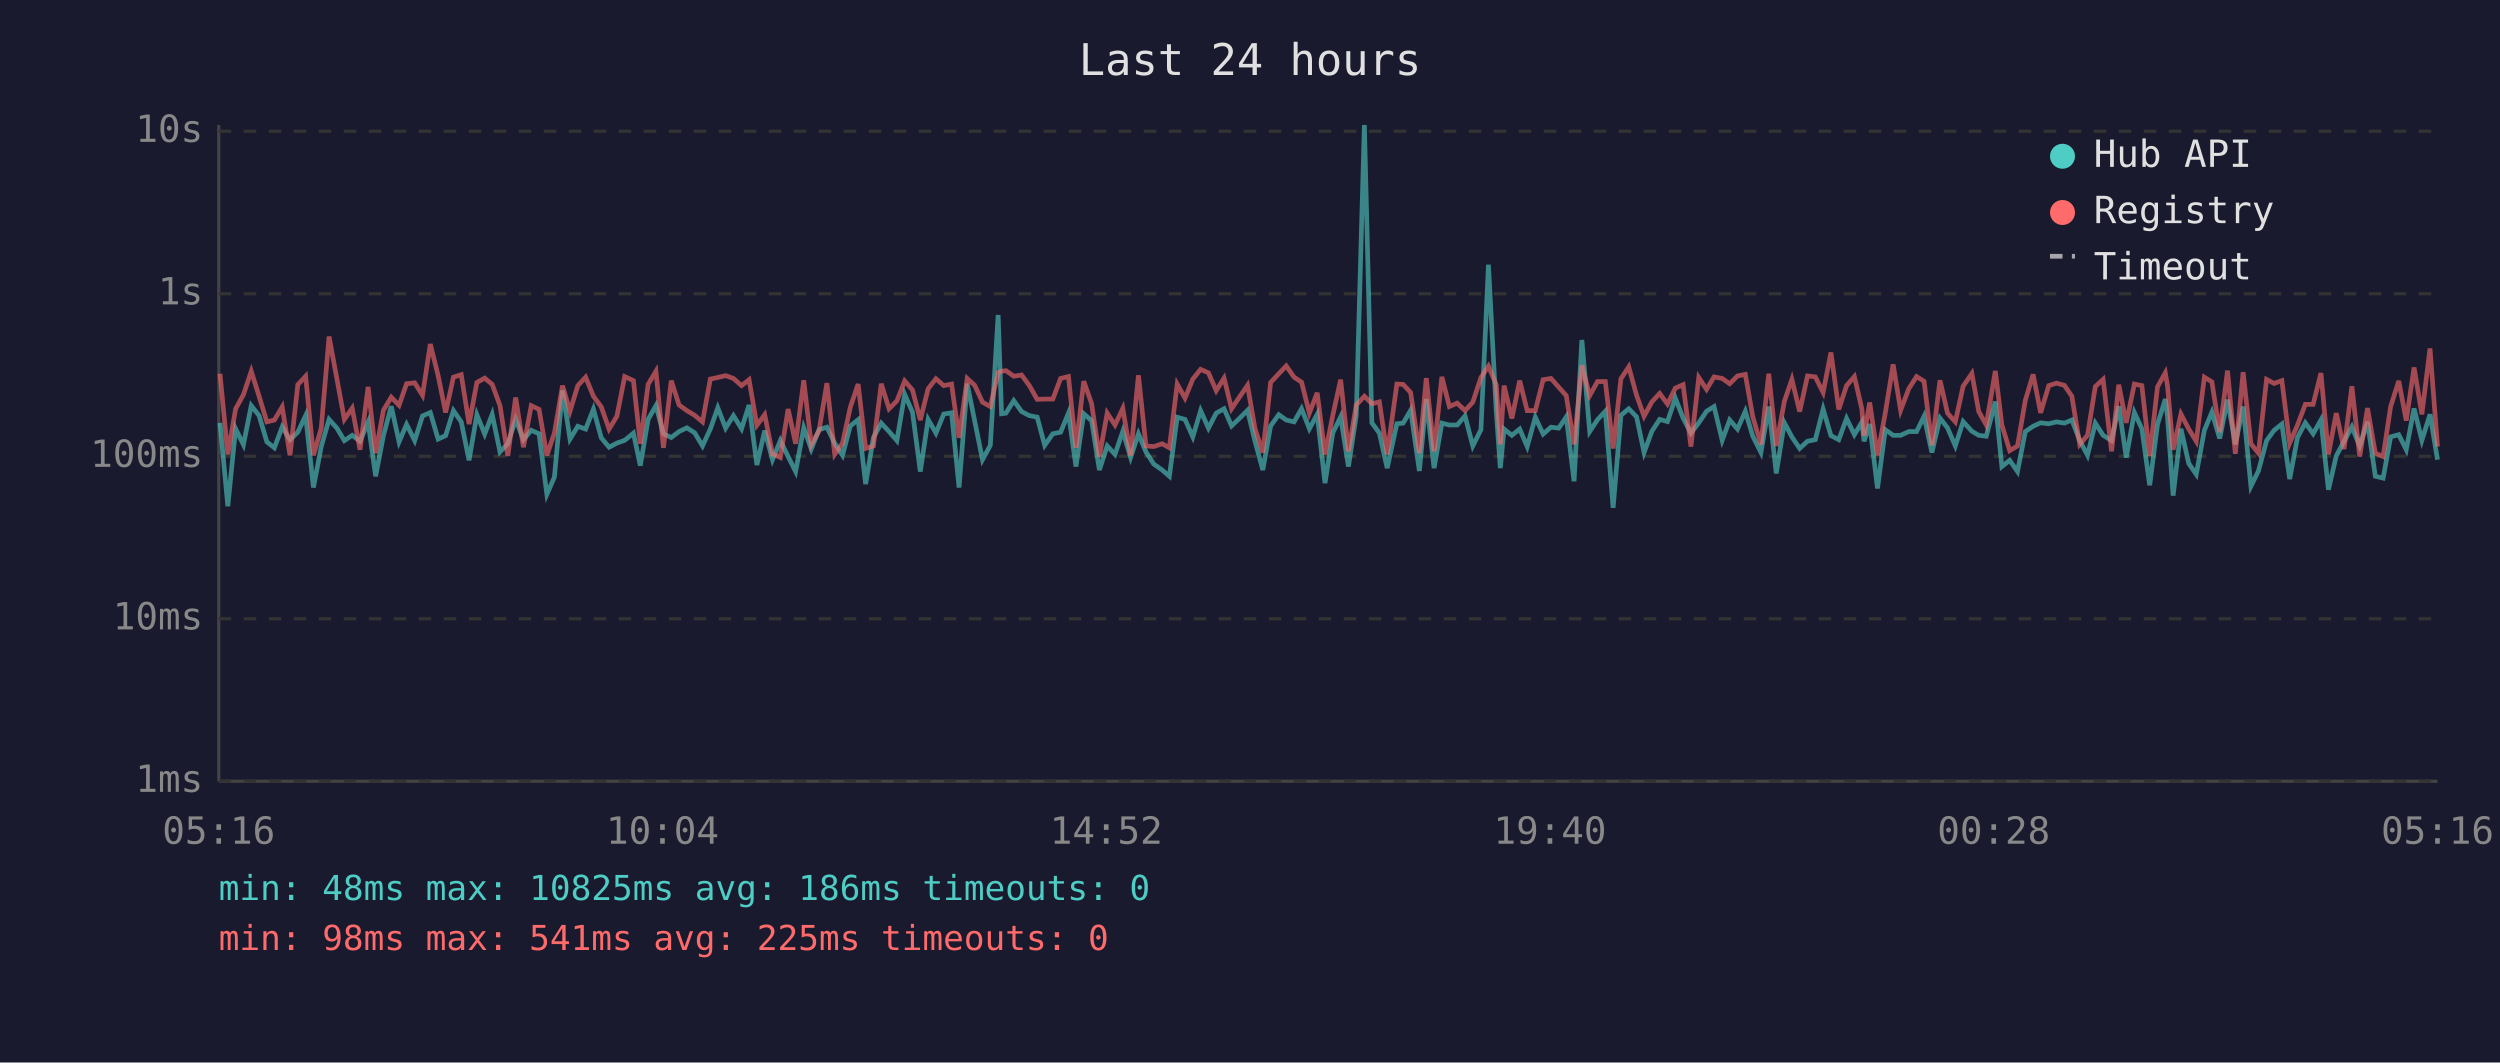
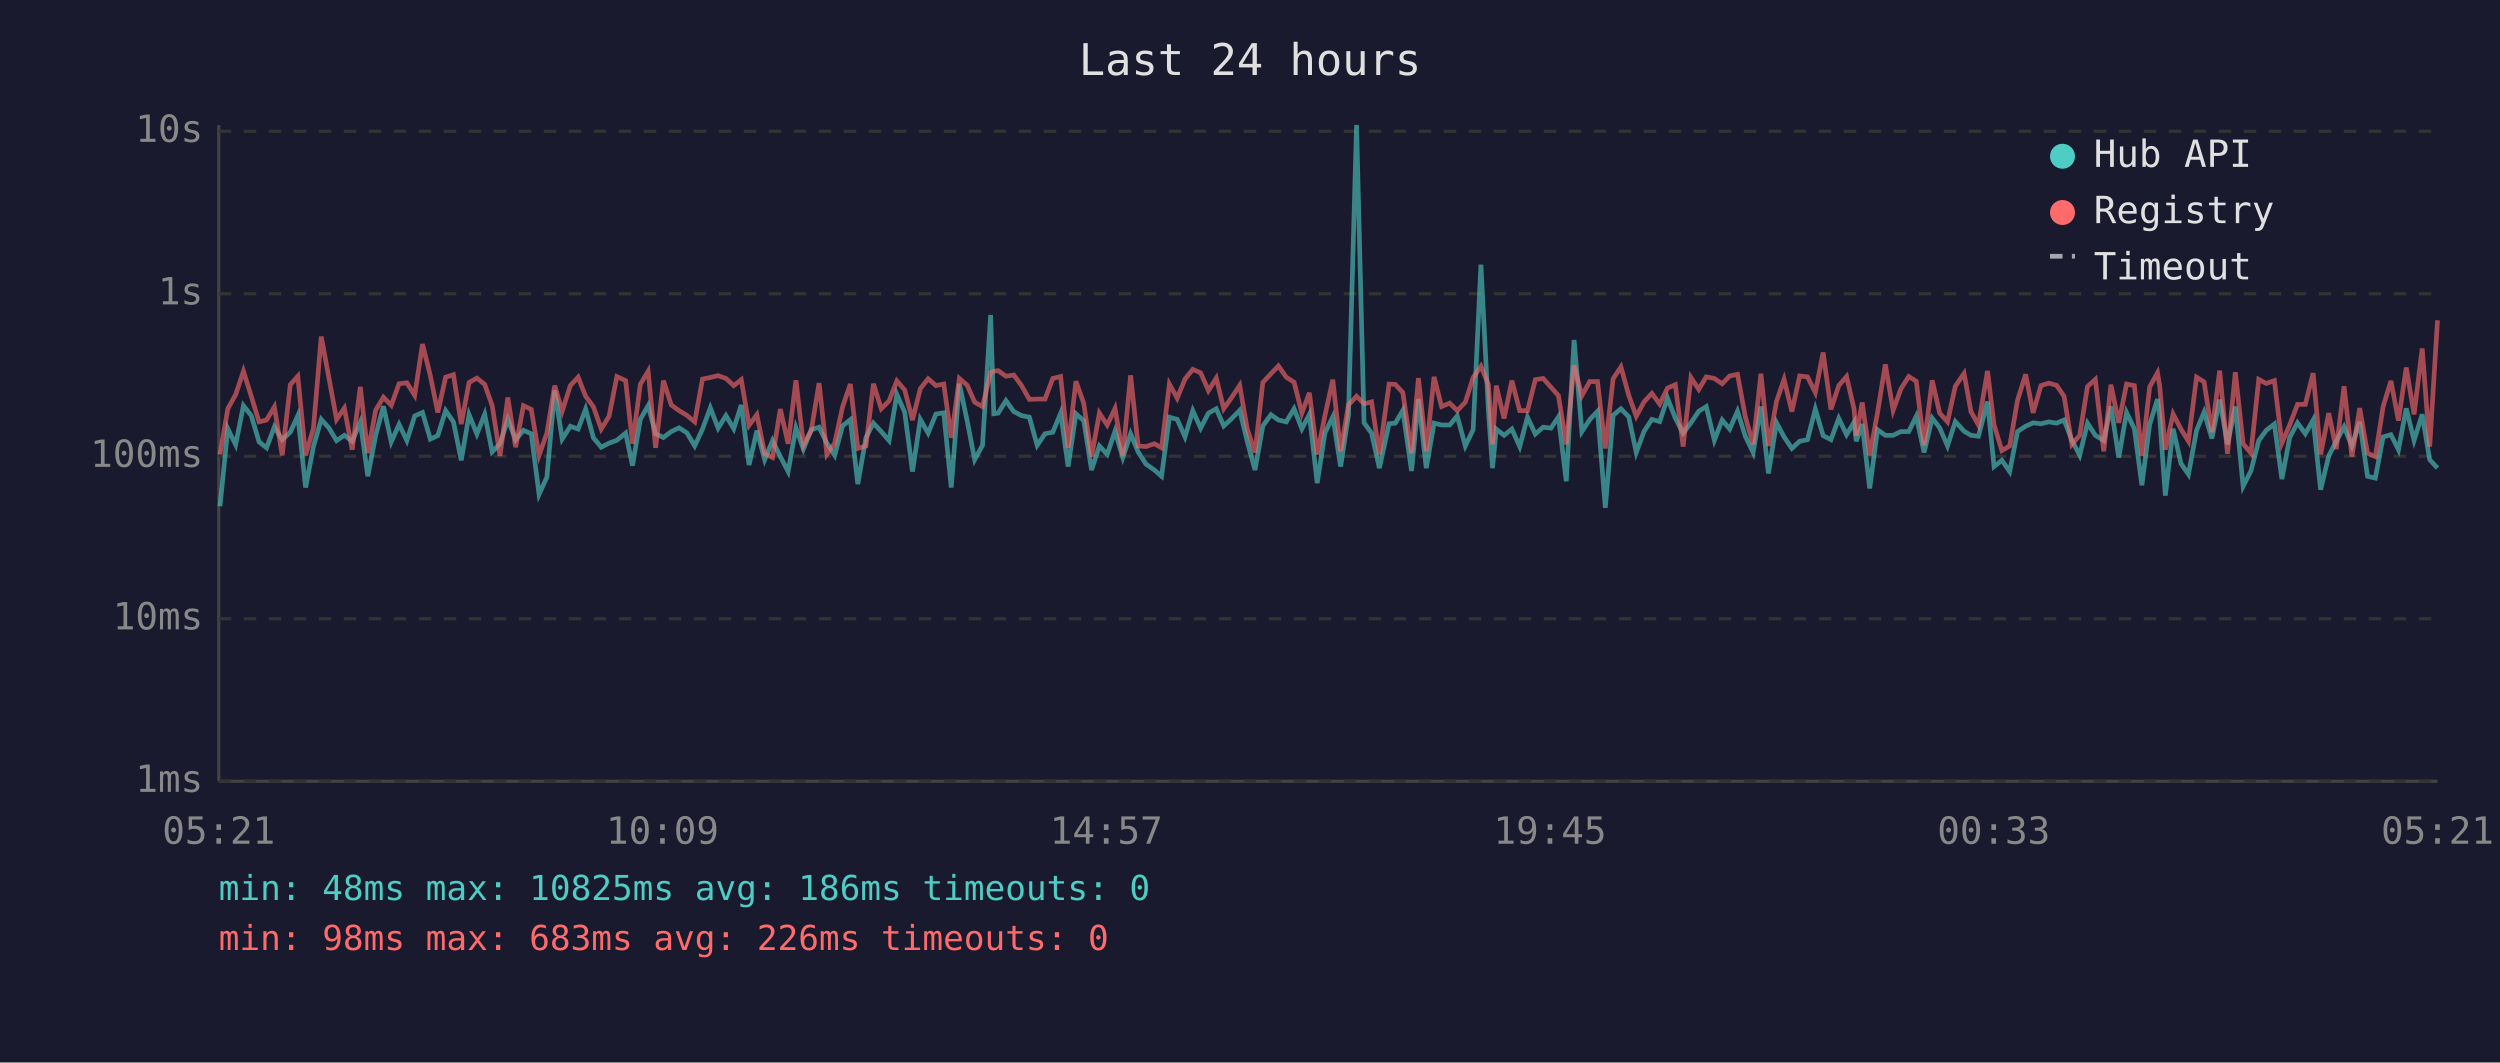
<svg xmlns="http://www.w3.org/2000/svg" viewBox="0 0 800 340" font-family="monospace" font-size="12">
  <rect width="800" height="340" fill="#1a1a2e" />
  <text x="400" y="24" fill="#e0e0e0" font-size="14" text-anchor="middle">Last 24 hours</text>
  <line x1="70" y1="40" x2="70" y2="250" stroke="#444" stroke-width="1" />
  <line x1="70" y1="250" x2="780" y2="250" stroke="#444" stroke-width="1" />
  <line x1="70" y1="250" x2="780" y2="250" stroke="#333" stroke-width="1" stroke-dasharray="4" />
  <text x="65" y="250" fill="#888" text-anchor="end" dominant-baseline="middle">1ms</text>
  <line x1="70" y1="198" x2="780" y2="198" stroke="#333" stroke-width="1" stroke-dasharray="4" />
  <text x="65" y="198" fill="#888" text-anchor="end" dominant-baseline="middle">10ms</text>
  <line x1="70" y1="146" x2="780" y2="146" stroke="#333" stroke-width="1" stroke-dasharray="4" />
  <text x="65" y="146" fill="#888" text-anchor="end" dominant-baseline="middle">100ms</text>
  <line x1="70" y1="94" x2="780" y2="94" stroke="#333" stroke-width="1" stroke-dasharray="4" />
  <text x="65" y="94" fill="#888" text-anchor="end" dominant-baseline="middle">1s</text>
  <line x1="70" y1="42" x2="780" y2="42" stroke="#333" stroke-width="1" stroke-dasharray="4" />
  <text x="65" y="42" fill="#888" text-anchor="end" dominant-baseline="middle">10s</text>
-   <text x="70" y="270" fill="#888" text-anchor="middle">05:16</text>
-   <text x="212" y="270" fill="#888" text-anchor="middle">10:04</text>
-   <text x="354" y="270" fill="#888" text-anchor="middle">14:52</text>
-   <text x="496" y="270" fill="#888" text-anchor="middle">19:40</text>
-   <text x="638" y="270" fill="#888" text-anchor="middle">00:28</text>
-   <text x="780" y="270" fill="#888" text-anchor="middle">05:16</text>
-   <polyline points="70.4,135.3 72.9,162.0 75.4,137.2 77.9,142.3 80.4,129.8 82.9,133.0 85.4,141.4 87.8,143.3 90.3,136.6 92.8,140.7 95.3,138.3 97.8,133.0 100.3,156.0 102.8,142.9 105.3,134.2 107.8,137.0 110.2,141.0 112.7,139.3 115.2,141.2 117.8,135.1 120.2,152.4 122.7,139.4 125.2,130.0 127.7,141.4 130.1,135.8 132.7,141.0 135.2,133.1 137.7,132.0 140.2,140.5 142.6,139.4 145.1,131.4 147.6,135.0 150.1,147.3 152.6,132.7 155.1,138.9 157.5,132.6 160.0,144.6 162.5,142.0 165.0,134.2 167.5,140.7 170.0,137.7 172.5,138.8 175.0,158.2 177.4,152.7 180.0,124.9 182.4,140.5 184.9,136.4 187.4,137.3 189.9,130.9 192.4,140.1 194.9,143.1 197.4,141.8 199.9,140.9 202.7,138.6 204.9,149.0 207.4,134.2 209.9,129.8 212.3,138.8 214.8,140.0 217.3,138.1 219.8,136.9 222.3,138.5 224.8,142.7 227.3,137.3 229.7,130.5 232.2,137.0 234.7,133.0 237.3,137.2 239.7,129.6 242.2,148.8 244.7,137.8 247.2,147.1 249.7,141.0 252.2,146.1 254.6,150.9 257.2,136.9 259.6,143.7 262.1,137.5 264.6,136.7 267.1,141.8 269.6,145.7 272.1,136.3 274.6,134.3 277.0,154.9 279.5,140.0 282.0,135.4 284.5,138.1 287.0,141.0 289.5,126.2 292.0,131.9 294.5,150.9 297.0,134.2 299.5,138.6 302.0,132.5 304.5,132.1 306.9,156.0 309.5,122.8 311.9,134.7 314.4,147.1 316.9,142.5 319.4,100.8 320.5,132.4 321.9,132.2 324.4,128.2 326.9,131.7 329.4,133.0 331.9,133.5 334.3,142.5 336.9,138.8 339.4,138.3 341.9,132.2 344.3,149.3 346.8,132.4 349.3,134.6 351.8,150.4 354.3,142.7 356.8,145.4 359.3,138.0 361.8,146.4 364.3,138.8 366.7,144.6 369.2,148.5 371.9,150.4 374.2,152.4 376.7,133.5 379.2,134.2 381.7,139.8 384.2,131.4 386.7,137.0 389.2,132.2 391.7,130.8 394.1,136.3 396.6,133.9 399.2,131.3 401.6,141.2 404.1,150.4 406.6,136.3 409.2,132.7 411.6,134.4 414.1,135.0 416.5,130.8 419.0,137.2 421.5,132.6 424.0,154.6 426.5,138.5 429.0,133.4 431.5,149.3 434.0,133.0 436.6,40.0 439.0,135.3 441.4,138.6 443.9,149.8 447.0,135.6 449.0,135.4 451.4,131.3 454.2,150.7 456.4,127.7 458.9,149.8 461.4,135.4 463.8,136.0 466.3,136.0 468.8,133.1 471.3,142.7 473.9,137.5 476.3,84.7 478.8,131.6 480.1,149.8 481.3,137.3 483.8,139.3 486.3,137.3 488.7,142.9 491.3,133.5 493.8,138.9 496.3,136.7 498.8,137.0 501.2,133.4 503.7,154.0 506.2,108.8 508.7,138.1 511.2,134.3 513.7,131.6 516.2,162.5 518.7,132.9 521.2,130.8 523.7,133.4 526.1,144.8 528.6,138.0 531.1,134.2 533.6,134.9 536.1,127.4 538.6,133.8 541.1,138.6 543.6,135.3 546.1,131.6 548.5,130.1 551.1,140.9 553.5,134.4 556.0,137.3 558.5,131.6 560.9,139.6 563.5,144.8 566.0,130.1 568.4,151.5 571.0,135.3 573.4,139.8 575.9,143.5 578.4,141.2 580.9,140.7 583.4,130.9 585.9,139.4 588.4,140.7 590.9,133.9 593.4,139.1 595.8,135.1 596.5,141.2 598.3,135.7 600.8,156.3 603.3,137.5 605.8,139.3 608.2,139.3 610.8,138.1 613.3,138.1 615.7,133.2 618.2,144.8 620.8,133.8 623.2,136.9 625.7,142.7 628.2,134.9 631.0,138.0 633.2,139.3 635.6,139.6 638.5,128.5 640.6,149.3 643.1,147.3 645.6,150.9 648.1,138.1 650.6,136.4 653.0,135.3 655.6,135.6 658.1,135.0 660.6,135.4 663.0,134.4 665.5,140.9 668.0,145.7 670.5,135.4 673.0,139.3 675.7,141.0 678.0,130.0 680.4,146.4 683.0,132.0 685.4,137.2 687.9,155.3 690.4,135.8 692.9,127.7 693.6,133.4 695.4,158.6 697.9,137.2 700.4,148.3 702.8,151.8 705.4,137.7 707.8,131.9 710.3,140.3 712.8,127.9 715.3,142.2 717.8,130.1 720.3,155.6 722.7,150.7 725.3,141.0 727.7,137.7 730.2,135.7 732.7,153.3 735.2,140.0 737.7,135.3 740.2,138.8 742.7,134.4 745.1,156.7 747.6,145.9 750.1,141.2 752.6,136.6 755.1,142.7 757.6,135.0 760.1,152.4 762.6,153.0 765.0,139.8 767.6,139.1 770.0,143.9 772.5,130.7 775.0,140.9 777.6,132.6 780.0,147.1" fill="none" stroke="#4ecdc4" stroke-width="1.5" opacity="0.6" />
-   <polyline points="70.4,119.6 72.9,145.4 75.4,130.8 77.9,126.3 80.4,118.8 82.9,126.8 85.4,135.0 87.8,134.4 90.3,130.2 92.8,145.7 95.3,123.1 97.8,120.4 100.3,145.7 102.8,137.0 105.3,107.7 107.8,121.2 110.2,134.2 112.7,130.6 115.2,143.9 117.8,123.8 120.2,145.0 122.7,131.3 125.2,127.1 127.7,129.7 130.1,122.8 132.7,122.5 135.2,126.5 137.7,110.1 140.2,120.2 142.6,132.0 145.1,120.7 147.6,119.9 150.1,135.7 152.6,122.4 155.1,121.0 157.5,123.0 160.0,129.8 162.5,145.9 165.0,127.2 167.5,143.1 170.0,129.8 172.5,131.0 175.0,145.7 177.4,138.6 180.0,123.4 182.4,131.6 184.9,123.4 187.4,120.7 189.9,126.8 192.4,130.2 194.9,137.3 197.4,133.2 199.9,120.5 202.7,121.8 204.9,142.0 207.4,123.0 209.9,118.8 212.3,143.3 214.8,121.8 217.3,129.6 219.8,131.4 222.3,132.9 224.8,135.0 227.3,121.3 229.7,120.8 232.2,120.2 234.7,121.1 237.3,123.4 239.7,121.5 242.2,136.1 244.7,132.7 247.2,145.2 249.7,146.4 252.2,130.9 254.6,142.0 257.2,121.7 259.6,142.3 262.1,137.8 264.6,122.6 267.1,145.4 269.6,141.8 272.1,130.3 274.6,122.9 277.0,143.5 279.5,142.7 282.0,122.8 284.5,130.8 287.0,128.3 289.5,121.9 292.0,124.8 294.5,134.4 297.0,124.4 299.5,121.2 302.0,123.4 304.5,122.9 306.9,140.1 309.5,121.1 311.9,123.3 314.4,128.7 316.9,130.1 319.4,119.2 320.5,118.8 321.9,118.6 324.4,120.4 326.9,120.0 329.4,123.4 331.9,127.8 334.3,127.7 336.9,127.7 339.4,121.1 341.9,120.5 344.3,143.3 346.8,122.0 349.3,129.1 351.8,146.1 354.3,132.2 356.8,136.0 359.3,130.7 361.8,145.7 364.3,120.1 366.7,142.7 369.2,142.9 371.9,142.0 374.2,143.3 376.7,122.9 379.2,127.4 381.7,121.3 384.2,118.2 386.7,119.3 389.2,125.0 391.7,121.0 394.1,130.8 396.6,127.1 399.2,123.3 401.6,137.2 404.1,144.8 406.6,122.4 409.2,119.6 411.6,117.1 414.1,120.7 416.5,122.3 419.0,132.2 421.5,125.7 424.0,145.4 426.5,132.9 429.0,121.5 431.5,144.4 434.0,129.6 436.6,126.8 439.0,129.2 441.4,128.6 443.9,145.4 447.0,122.9 449.0,123.0 451.4,125.6 454.2,145.0 456.4,121.0 458.9,144.4 461.4,120.6 463.8,130.1 466.3,129.0 468.8,131.4 471.3,128.7 473.9,120.8 476.3,117.2 478.8,123.1 480.1,142.2 481.3,123.4 483.8,133.9 486.3,121.8 488.7,131.4 491.3,131.4 493.8,121.5 496.3,121.1 498.8,123.9 501.2,126.6 503.7,142.2 506.2,116.9 508.7,126.6 511.2,122.1 513.7,122.1 516.2,143.5 518.7,121.2 521.2,117.4 523.7,126.5 526.1,133.2 528.6,128.6 531.1,125.9 533.6,129.3 536.1,124.2 538.6,123.1 541.1,142.9 543.6,120.8 546.1,124.6 548.5,120.6 551.1,121.1 553.5,122.8 556.0,120.3 558.5,119.8 560.9,133.4 563.5,142.2 566.0,119.6 568.4,142.7 571.0,128.4 573.4,121.4 575.9,131.7 578.4,120.3 580.9,120.6 583.4,125.6 585.9,112.8 588.4,131.0 590.9,123.4 593.4,120.5 595.8,130.9 596.5,139.4 598.3,128.8 600.8,145.7 603.3,132.1 605.8,116.6 608.2,131.3 610.8,124.4 613.3,120.5 615.7,122.0 618.2,142.5 620.8,121.7 623.2,132.2 625.7,135.0 628.2,123.6 631.0,119.5 633.2,131.7 635.6,136.0 638.5,118.7 640.6,136.0 643.1,144.2 645.6,142.7 648.1,128.1 650.6,119.8 653.0,132.1 655.6,123.4 658.1,122.6 660.6,123.3 663.0,126.8 665.5,142.2 668.0,139.3 670.5,123.7 673.0,121.4 675.7,144.4 678.0,123.1 680.4,135.3 683.0,122.9 685.4,123.4 687.9,145.9 690.4,123.8 692.9,119.3 693.6,123.5 695.4,143.9 697.9,132.5 700.4,137.3 702.8,141.2 705.4,120.7 707.8,122.2 710.3,138.3 712.8,118.6 715.3,145.2 717.8,119.1 720.3,142.0 722.7,145.0 725.3,121.4 727.7,122.7 730.2,121.8 732.7,141.8 735.2,136.0 737.7,129.4 740.2,129.4 742.7,119.4 745.1,145.4 747.6,132.2 750.1,143.7 752.6,123.6 755.1,146.1 757.6,130.6 760.1,145.0 762.6,146.1 765.0,130.1 767.6,121.9 770.0,134.6 772.5,117.6 775.0,132.6 777.6,111.5 780.0,142.9" fill="none" stroke="#ff6b6b" stroke-width="1.5" opacity="0.6" />
+   <text x="70" y="270" fill="#888" text-anchor="middle">05:21</text>
+   <text x="212" y="270" fill="#888" text-anchor="middle">10:09</text>
+   <text x="354" y="270" fill="#888" text-anchor="middle">14:57</text>
+   <text x="496" y="270" fill="#888" text-anchor="middle">19:45</text>
+   <text x="638" y="270" fill="#888" text-anchor="middle">00:33</text>
+   <text x="780" y="270" fill="#888" text-anchor="middle">05:21</text>
+   <polyline points="70.4,162.0 72.9,137.2 75.4,142.3 77.9,129.8 80.4,133.0 82.9,141.4 85.3,143.3 87.8,136.6 90.3,140.7 92.9,138.3 95.3,133.0 97.8,156.0 100.3,142.9 102.8,134.2 105.3,137.0 107.7,141.0 110.2,139.3 112.7,141.2 115.3,135.1 117.7,152.4 120.2,139.4 122.7,130.0 125.2,141.4 127.7,135.8 130.2,141.0 132.7,133.1 135.2,132.0 137.7,140.5 140.1,139.4 142.6,131.4 145.1,135.0 147.6,147.3 150.1,132.7 152.6,138.9 155.1,132.6 157.5,144.6 160.0,142.0 162.5,134.2 165.0,140.7 167.5,137.7 170.0,138.8 172.5,158.2 175.0,152.7 177.5,124.9 179.9,140.5 182.5,136.4 185.0,137.3 187.4,130.9 189.9,140.1 192.4,143.1 194.9,141.8 197.4,140.9 200.2,138.6 202.4,149.0 204.9,134.2 207.4,129.8 209.8,138.8 212.3,140.0 214.8,138.1 217.3,136.9 219.8,138.5 222.3,142.7 224.8,137.3 227.3,130.5 229.8,137.0 232.3,133.0 234.8,137.2 237.2,129.6 239.7,148.8 242.2,137.8 244.7,147.1 247.2,141.0 249.7,146.1 252.2,150.9 254.7,136.9 257.1,143.7 259.6,137.5 262.1,136.7 264.6,141.8 267.1,145.7 269.6,136.3 272.1,134.3 274.5,154.9 277.1,140.0 279.5,135.4 282.0,138.1 284.5,141.0 287.0,126.2 289.5,131.9 292.0,150.9 294.5,134.2 297.0,138.6 299.5,132.5 302.0,132.1 304.4,156.0 307.0,122.8 309.5,134.7 311.9,147.1 314.4,142.5 317.0,100.8 318.0,132.4 319.4,132.2 321.9,128.2 324.4,131.7 326.9,133.0 329.4,133.5 331.9,142.5 334.4,138.8 336.9,138.3 339.4,132.2 341.8,149.3 344.3,132.4 346.8,134.6 349.3,150.4 351.8,142.7 354.3,145.4 356.8,138.0 359.3,146.4 361.8,138.8 364.2,144.6 366.7,148.5 369.4,150.4 371.7,152.4 374.2,133.5 376.7,134.2 379.2,139.8 381.7,131.4 384.2,137.0 386.7,132.2 389.2,130.8 391.6,136.3 394.2,133.9 396.7,131.3 399.1,141.2 401.6,150.4 404.1,136.3 406.7,132.7 409.1,134.4 411.6,135.0 414.1,130.8 416.6,137.2 419.0,132.6 421.5,154.6 424.0,138.5 426.5,133.4 429.0,149.3 431.5,133.0 434.1,40.0 436.5,135.3 438.9,138.6 441.4,149.8 444.5,135.6 446.5,135.4 448.9,131.3 451.7,150.7 453.9,127.7 456.4,149.8 458.9,135.4 461.3,136.0 463.9,136.0 466.3,133.1 468.9,142.7 471.4,137.5 473.9,84.7 476.3,131.6 477.6,149.8 478.8,137.3 481.3,139.3 483.8,137.3 486.3,142.9 488.8,133.5 491.3,138.9 493.8,136.7 496.3,137.0 498.7,133.4 501.2,154.0 503.7,108.8 506.2,138.1 508.7,134.3 511.2,131.6 513.7,162.5 516.2,132.9 518.7,130.8 521.2,133.4 523.6,144.8 526.1,138.0 528.6,134.2 531.1,134.9 533.6,127.4 536.1,133.8 538.6,138.6 541.1,135.3 543.6,131.6 546.0,130.1 548.6,140.9 551.1,134.4 553.5,137.3 556.0,131.6 558.5,139.6 561.0,144.8 563.5,130.1 565.9,151.5 568.5,135.3 570.9,139.8 573.4,143.5 575.9,141.2 578.4,140.7 580.9,130.9 583.4,139.4 585.9,140.7 588.4,133.9 590.9,139.1 593.3,135.1 594.0,141.2 595.9,135.7 598.3,156.3 600.8,137.5 603.3,139.3 605.8,139.3 608.3,138.1 610.8,138.1 613.2,133.2 615.7,144.8 618.3,133.8 620.7,136.9 623.2,142.7 625.7,134.9 628.5,138.0 630.7,139.3 633.1,139.6 636.0,128.5 638.1,149.3 640.6,147.3 643.1,150.9 645.6,138.1 648.2,136.4 650.6,135.3 653.1,135.6 655.6,135.0 658.1,135.4 660.5,134.4 663.0,140.9 665.5,145.7 668.0,135.4 670.5,139.3 673.2,141.0 675.5,130.0 678.0,146.4 680.5,132.0 683.0,137.2 685.4,155.3 687.9,135.8 690.4,127.7 691.1,133.4 692.9,158.6 695.4,137.2 697.9,148.3 700.3,151.8 702.9,137.7 705.3,131.9 707.8,140.3 710.3,127.9 712.8,142.2 715.3,130.1 717.8,155.6 720.3,150.7 722.8,141.0 725.2,137.7 727.8,135.7 730.2,153.3 732.7,140.0 735.2,135.3 737.7,138.8 740.2,134.4 742.6,156.7 745.2,145.9 747.6,141.2 750.1,136.6 752.6,142.7 755.1,135.0 757.6,152.4 760.1,153.0 762.6,139.8 765.1,139.1 767.5,143.9 770.0,130.7 772.5,140.9 775.1,132.6 777.5,147.1 780.0,149.8" fill="none" stroke="#4ecdc4" stroke-width="1.5" opacity="0.6" />
+   <polyline points="70.4,145.4 72.9,130.8 75.4,126.3 77.9,118.8 80.4,126.8 82.9,135.0 85.3,134.4 87.8,130.2 90.3,145.7 92.9,123.1 95.3,120.4 97.8,145.7 100.3,137.0 102.8,107.7 105.3,121.2 107.7,134.2 110.2,130.6 112.7,143.9 115.3,123.8 117.7,145.0 120.2,131.3 122.7,127.1 125.2,129.7 127.7,122.8 130.2,122.5 132.7,126.5 135.2,110.1 137.7,120.2 140.1,132.0 142.6,120.7 145.1,119.9 147.6,135.7 150.1,122.4 152.6,121.0 155.1,123.0 157.5,129.8 160.0,145.9 162.5,127.2 165.0,143.1 167.5,129.8 170.0,131.0 172.5,145.7 175.0,138.6 177.5,123.4 179.9,131.6 182.5,123.4 185.0,120.7 187.4,126.8 189.9,130.2 192.4,137.3 194.9,133.2 197.4,120.5 200.2,121.8 202.4,142.0 204.9,123.0 207.4,118.8 209.8,143.3 212.3,121.8 214.8,129.6 217.3,131.4 219.8,132.9 222.3,135.0 224.8,121.3 227.3,120.8 229.8,120.2 232.3,121.1 234.8,123.4 237.2,121.5 239.7,136.1 242.2,132.7 244.7,145.2 247.2,146.4 249.7,130.9 252.2,142.0 254.7,121.7 257.1,142.3 259.6,137.8 262.1,122.6 264.6,145.4 267.1,141.8 269.6,130.3 272.1,122.9 274.5,143.5 277.1,142.7 279.5,122.8 282.0,130.8 284.5,128.3 287.0,121.9 289.5,124.8 292.0,134.4 294.5,124.4 297.0,121.2 299.5,123.4 302.0,122.9 304.4,140.1 307.0,121.1 309.5,123.3 311.9,128.7 314.4,130.1 317.0,119.2 318.0,118.8 319.4,118.6 321.9,120.4 324.4,120.0 326.9,123.4 329.4,127.8 331.9,127.7 334.4,127.7 336.9,121.1 339.4,120.5 341.8,143.3 344.3,122.0 346.8,129.1 349.3,146.1 351.8,132.2 354.3,136.0 356.8,130.7 359.3,145.7 361.8,120.1 364.2,142.7 366.7,142.9 369.4,142.0 371.7,143.3 374.2,122.9 376.7,127.4 379.2,121.3 381.7,118.2 384.2,119.3 386.7,125.0 389.2,121.0 391.6,130.8 394.2,127.1 396.7,123.3 399.1,137.2 401.6,144.8 404.1,122.4 406.7,119.6 409.1,117.1 411.6,120.7 414.1,122.3 416.6,132.2 419.0,125.7 421.5,145.4 424.0,132.9 426.5,121.5 429.0,144.4 431.5,129.6 434.1,126.8 436.5,129.2 438.9,128.6 441.4,145.4 444.5,122.9 446.5,123.0 448.9,125.6 451.7,145.0 453.9,121.0 456.4,144.4 458.9,120.6 461.3,130.1 463.9,129.0 466.3,131.4 468.9,128.7 471.4,120.8 473.9,117.2 476.3,123.1 477.6,142.2 478.8,123.4 481.3,133.9 483.8,121.8 486.3,131.4 488.8,131.4 491.3,121.5 493.8,121.1 496.3,123.9 498.7,126.6 501.2,142.2 503.7,116.9 506.2,126.6 508.7,122.1 511.2,122.1 513.7,143.5 516.2,121.2 518.7,117.4 521.2,126.5 523.6,133.2 526.1,128.6 528.6,125.9 531.1,129.3 533.6,124.2 536.1,123.1 538.6,142.9 541.1,120.8 543.6,124.6 546.0,120.6 548.6,121.1 551.1,122.8 553.5,120.3 556.0,119.8 558.5,133.4 561.0,142.2 563.5,119.6 565.9,142.7 568.5,128.4 570.9,121.4 573.4,131.7 575.9,120.3 578.4,120.6 580.9,125.6 583.4,112.8 585.9,131.0 588.4,123.4 590.9,120.5 593.3,130.9 594.0,139.4 595.9,128.8 598.3,145.7 600.8,132.1 603.3,116.6 605.8,131.3 608.3,124.4 610.8,120.5 613.2,122.0 615.7,142.5 618.3,121.7 620.7,132.2 623.2,135.0 625.7,123.6 628.5,119.5 630.7,131.7 633.1,136.0 636.0,118.7 638.1,136.0 640.6,144.2 643.1,142.7 645.6,128.1 648.2,119.8 650.6,132.1 653.1,123.4 655.6,122.6 658.1,123.3 660.5,126.8 663.0,142.2 665.5,139.3 668.0,123.7 670.5,121.4 673.2,144.4 675.5,123.1 678.0,135.3 680.5,122.9 683.0,123.4 685.4,145.9 687.9,123.8 690.4,119.3 691.1,123.5 692.9,143.9 695.4,132.5 697.9,137.3 700.3,141.2 702.9,120.7 705.3,122.2 707.8,138.3 710.3,118.6 712.8,145.2 715.3,119.1 717.8,142.0 720.3,145.0 722.8,121.4 725.2,122.7 727.8,121.8 730.2,141.8 732.7,136.0 735.2,129.4 737.7,129.4 740.2,119.4 742.6,145.4 745.2,132.2 747.6,143.7 750.1,123.6 752.6,146.1 755.1,130.6 757.6,145.0 760.1,146.1 762.6,130.1 765.1,121.9 767.5,134.6 770.0,117.6 772.5,132.6 775.1,111.5 777.5,142.9 780.0,102.5" fill="none" stroke="#ff6b6b" stroke-width="1.5" opacity="0.6" />
  <circle cx="660" cy="50" r="4" fill="#4ecdc4" />
  <text x="670" y="50" fill="#e0e0e0" dominant-baseline="middle">Hub API</text>
  <circle cx="660" cy="68" r="4" fill="#ff6b6b" />
  <text x="670" y="68" fill="#e0e0e0" dominant-baseline="middle">Registry</text>
  <line x1="656" y1="82" x2="664" y2="82" stroke="#e0e0e0" stroke-width="1.5" stroke-dasharray="4,3" opacity="0.7" />
  <text x="670" y="86" fill="#e0e0e0" dominant-baseline="middle">Timeout</text>
  <text x="70" y="288" fill="#4ecdc4" font-size="11">min: 48ms  max: 10825ms  avg: 186ms  timeouts: 0</text>
-   <text x="70" y="304" fill="#ff6b6b" font-size="11">min: 98ms  max: 541ms  avg: 225ms  timeouts: 0</text>
+   <text x="70" y="304" fill="#ff6b6b" font-size="11">min: 98ms  max: 683ms  avg: 226ms  timeouts: 0</text>
</svg>
